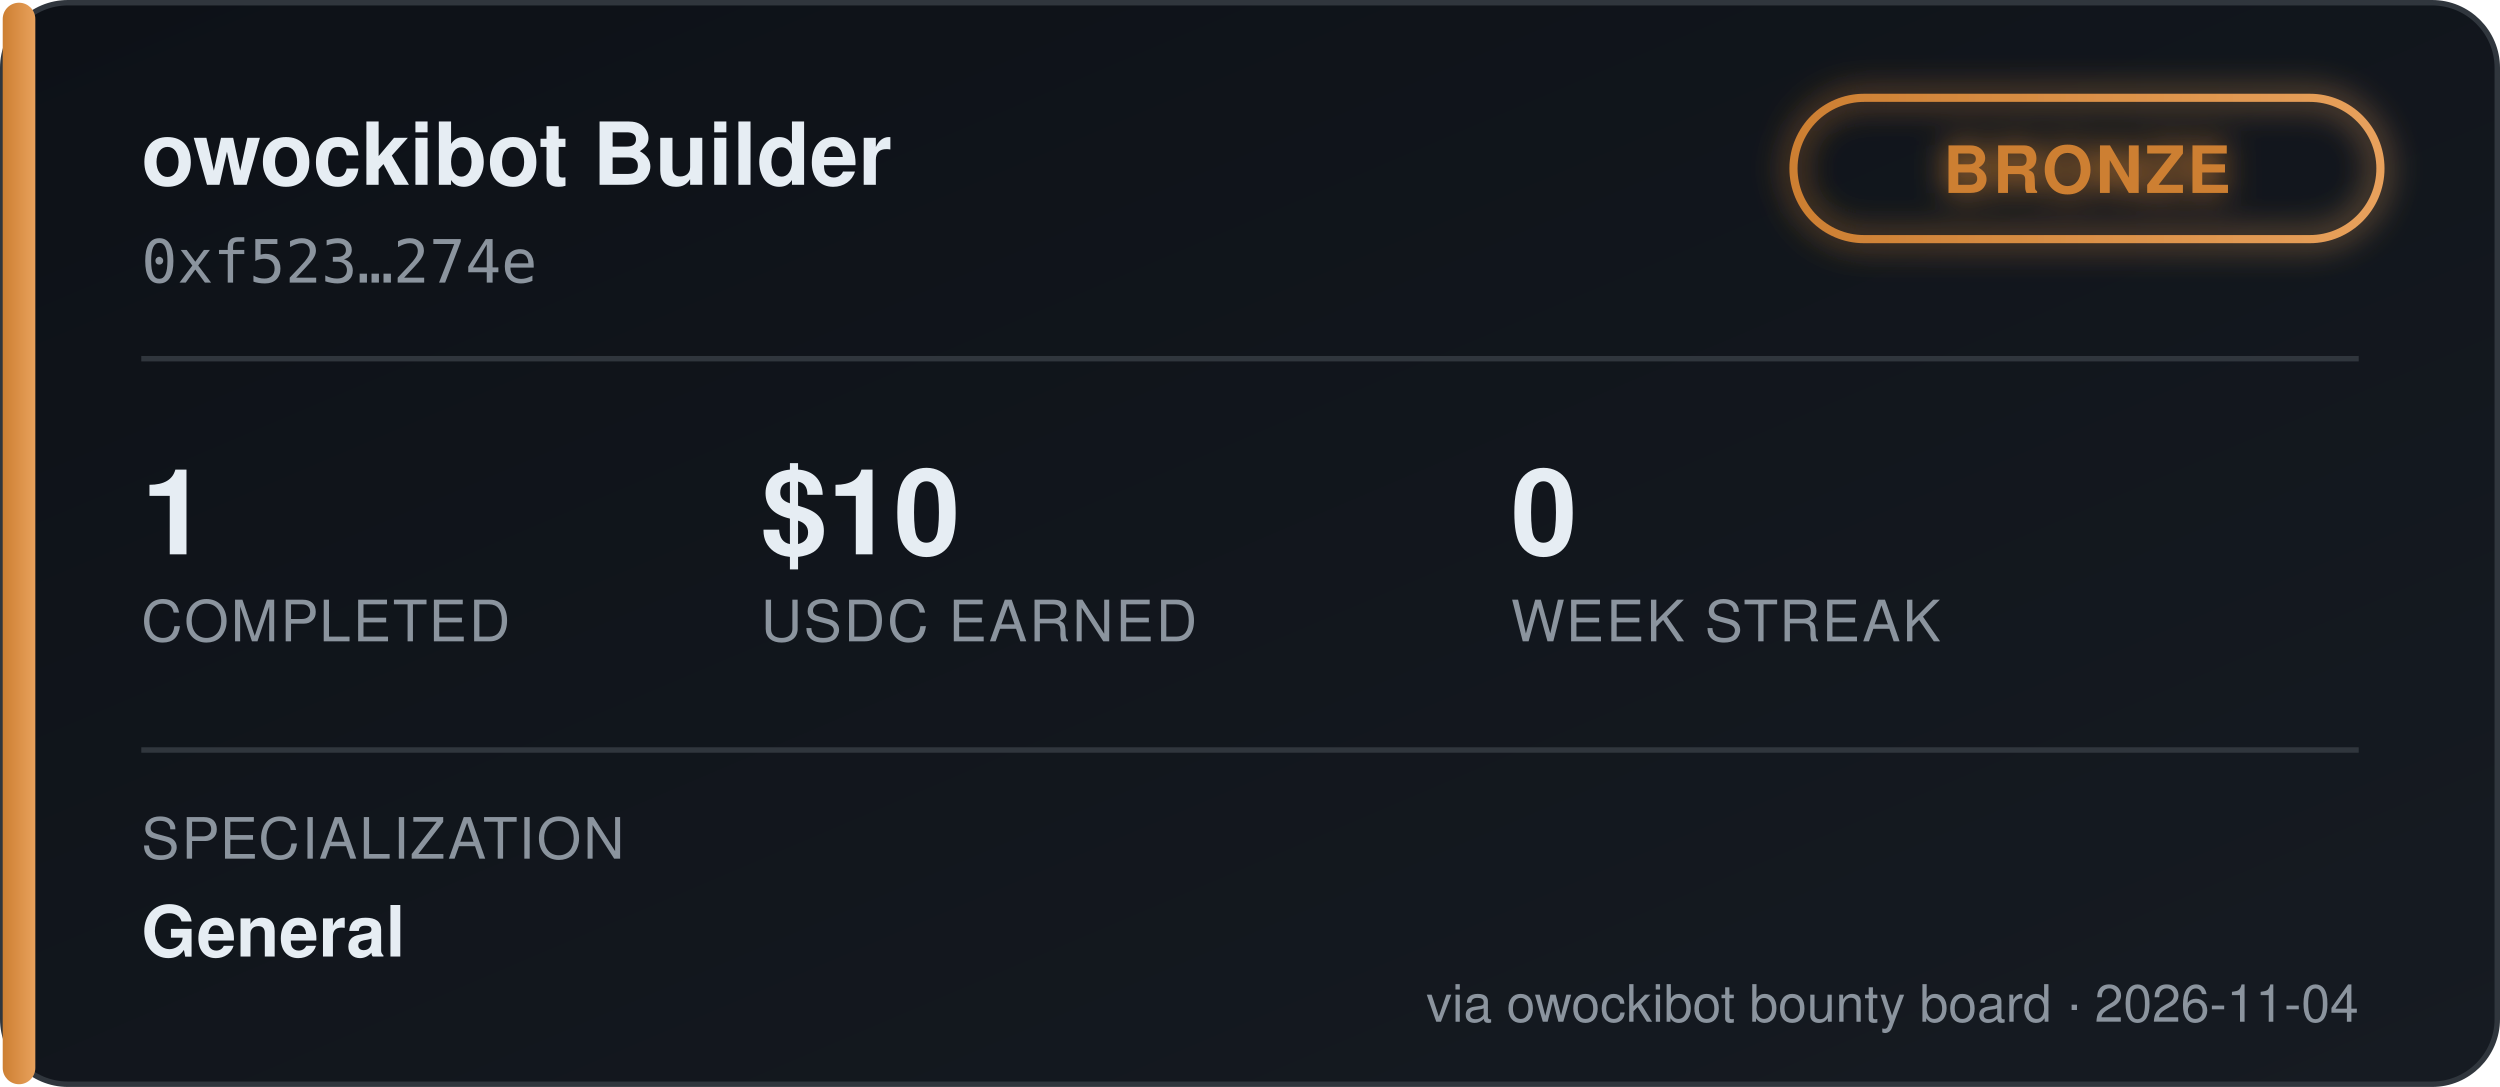
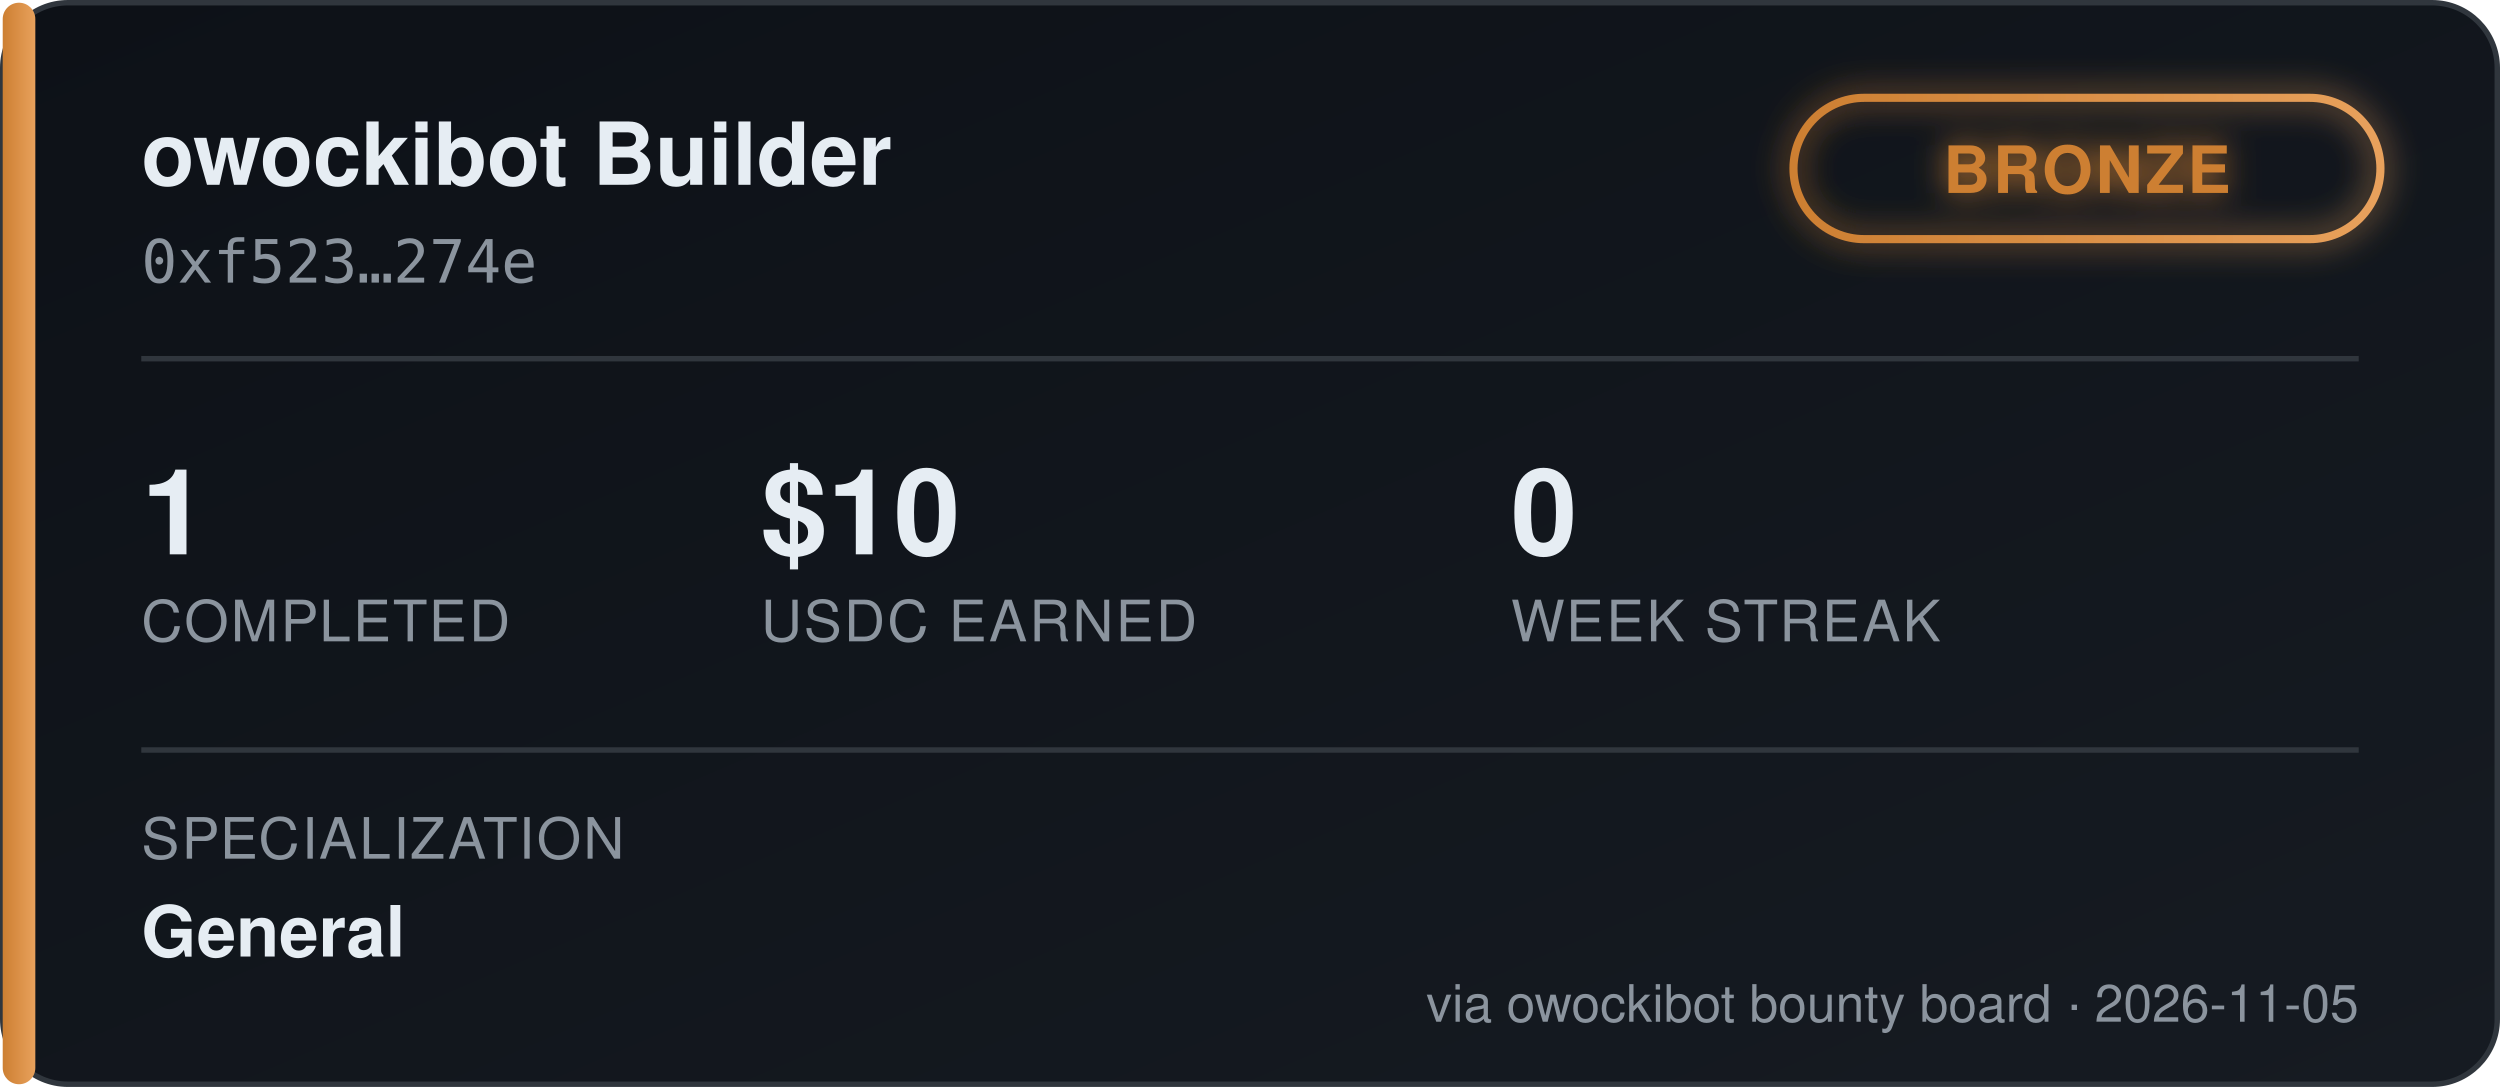
<svg xmlns="http://www.w3.org/2000/svg" width="460" height="200" viewBox="0 0 460 200" font-family="'Segoe UI', Helvetica, Arial, sans-serif">
  <defs>
    <linearGradient id="bgGrad" x1="0" y1="0" x2="1" y2="1">
      <stop offset="0%" stop-color="#0d1117" />
      <stop offset="100%" stop-color="#161b22" />
    </linearGradient>
    <linearGradient id="tierGrad" x1="0" y1="0" x2="1" y2="0">
      <stop offset="0%" stop-color="#cd7f32" />
      <stop offset="100%" stop-color="#e8a15c" />
    </linearGradient>
    <filter id="glow" x="-50%" y="-50%" width="200%" height="200%">
      <feGaussianBlur stdDeviation="3" result="blur" />
      <feMerge>
        <feMergeNode in="blur" />
        <feMergeNode in="SourceGraphic" />
      </feMerge>
    </filter>
  </defs>
  <rect x="0.5" y="0.5" width="459" height="199" rx="12" fill="url(#bgGrad)" stroke="#30363d" />
  <rect x="0.5" y="0.5" width="6" height="199" rx="3" fill="url(#tierGrad)" />
  <text x="26" y="34" fill="#e6edf3" font-size="16" font-weight="700">owockibot Builder</text>
  <text x="26" y="52" fill="#8b949e" font-size="11" font-family="monospace">0xf523…274e</text>
  <g transform="translate(330, 18)" filter="url(#glow)">
    <rect x="0" y="0" width="108" height="26" rx="13" fill="none" stroke="url(#tierGrad)" stroke-width="1.5" />
    <text x="54" y="17.5" fill="#cd7f32" font-size="12" font-weight="700" text-anchor="middle" letter-spacing="0.5">BRONZE</text>
  </g>
  <line x1="26" y1="66" x2="434" y2="66" stroke="#30363d" stroke-width="1" />
  <g font-size="22" font-weight="700" fill="#e6edf3">
    <text x="26" y="102">1</text>
    <text x="140" y="102">$10</text>
    <text x="278" y="102">0</text>
  </g>
  <g font-size="10.5" fill="#8b949e" letter-spacing="0.4">
    <text x="26" y="118">COMPLETED</text>
    <text x="140" y="118">USDC EARNED</text>
    <text x="278" y="118">WEEK STREAK</text>
  </g>
  <line x1="26" y1="138" x2="434" y2="138" stroke="#30363d" stroke-width="1" />
  <text x="26" y="158" fill="#8b949e" font-size="10.5" letter-spacing="0.4">SPECIALIZATION</text>
  <text x="26" y="176" fill="#e6edf3" font-size="13" font-weight="600">General</text>
-   <text x="434" y="188" fill="#8b949e" font-size="9.5" text-anchor="end">via owockibot bounty board · 2026-11-04</text>
+   <text x="434" y="188" fill="#8b949e" font-size="9.5" text-anchor="end">via owockibot bounty board · 2026-11-05</text>
</svg>
